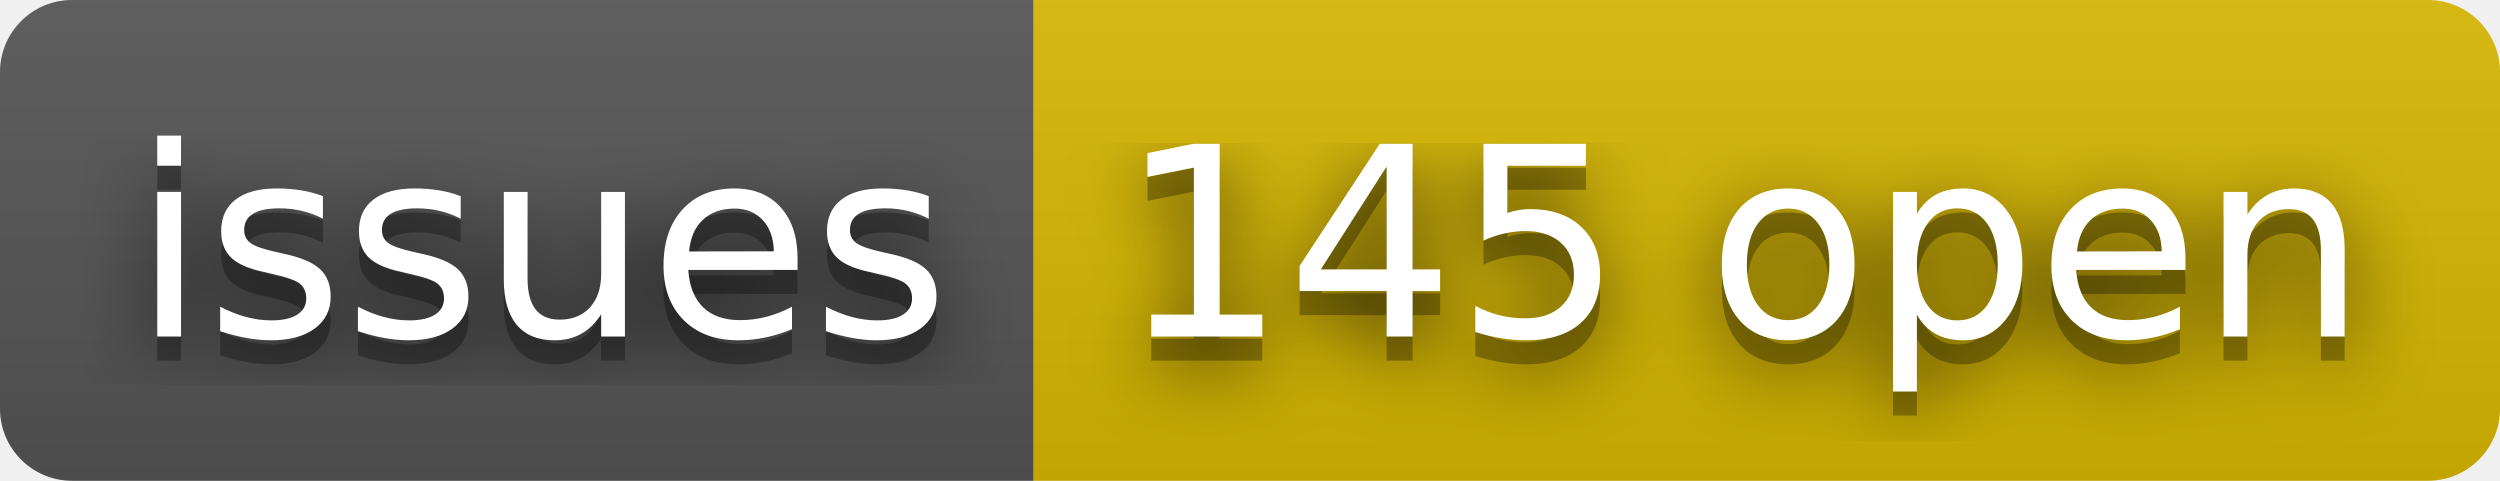
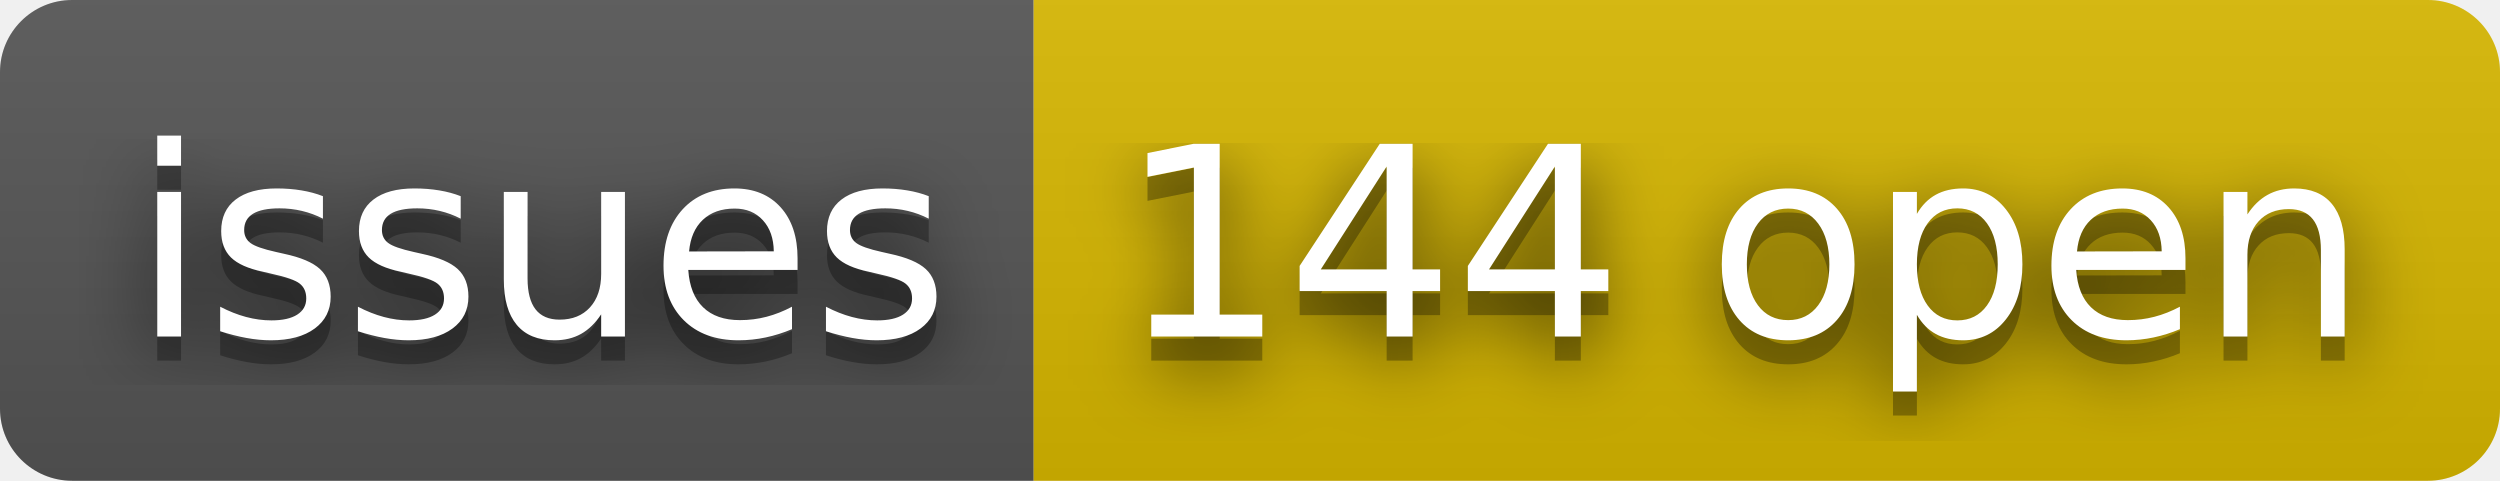
- <svg xmlns="http://www.w3.org/2000/svg" width="104" height="20" role="img" aria-label="issues: 145 open">
+ <svg xmlns="http://www.w3.org/2000/svg" width="104" height="20" role="img" aria-label="issues: 144 open">
  <filter id="blur">
    <feGaussianBlur stdDeviation="16" />
  </filter>
  <linearGradient id="s" x2="0" y2="100%">
    <stop offset="0" stop-color="#bbb" stop-opacity=".1" />
    <stop offset="1" stop-opacity=".1" />
  </linearGradient>
  <clipPath id="r">
    <rect width="104" height="20" rx="3" />
  </clipPath>
  <g clip-path="url(#r)">
    <rect width="43" height="20" fill="#555" />
    <rect x="43" width="61" height="20" fill="#d8b800" />
    <rect width="104" height="20" fill="url(#s)" />
  </g>
  <g fill="#fff" text-anchor="middle" font-family="Verdana,Geneva,DejaVu Sans,sans-serif" text-rendering="geometricPrecision" font-size="110">
    <g transform="scale(.1)">
      <g aria-hidden="true" fill="#010101">
        <text x="225" y="150" fill-opacity=".8" filter="url(#blur)" textLength="330">issues</text>
        <text x="225" y="150" fill-opacity=".3" textLength="330">issues</text>
      </g>
      <text x="225" y="140" textLength="330">issues</text>
    </g>
    <g transform="scale(.1)">
      <g aria-hidden="true" fill="#010101">
-         <text x="725" y="150" fill-opacity=".8" filter="url(#blur)" textLength="510">145 open</text>
-         <text x="725" y="150" fill-opacity=".3" textLength="510">145 open</text>
+         <text x="725" y="150" fill-opacity=".8" filter="url(#blur)" textLength="510">144 open</text>
+         <text x="725" y="150" fill-opacity=".3" textLength="510">144 open</text>
      </g>
-       <text x="725" y="140" textLength="510">145 open</text>
+       <text x="725" y="140" textLength="510">144 open</text>
    </g>
  </g>
</svg>
